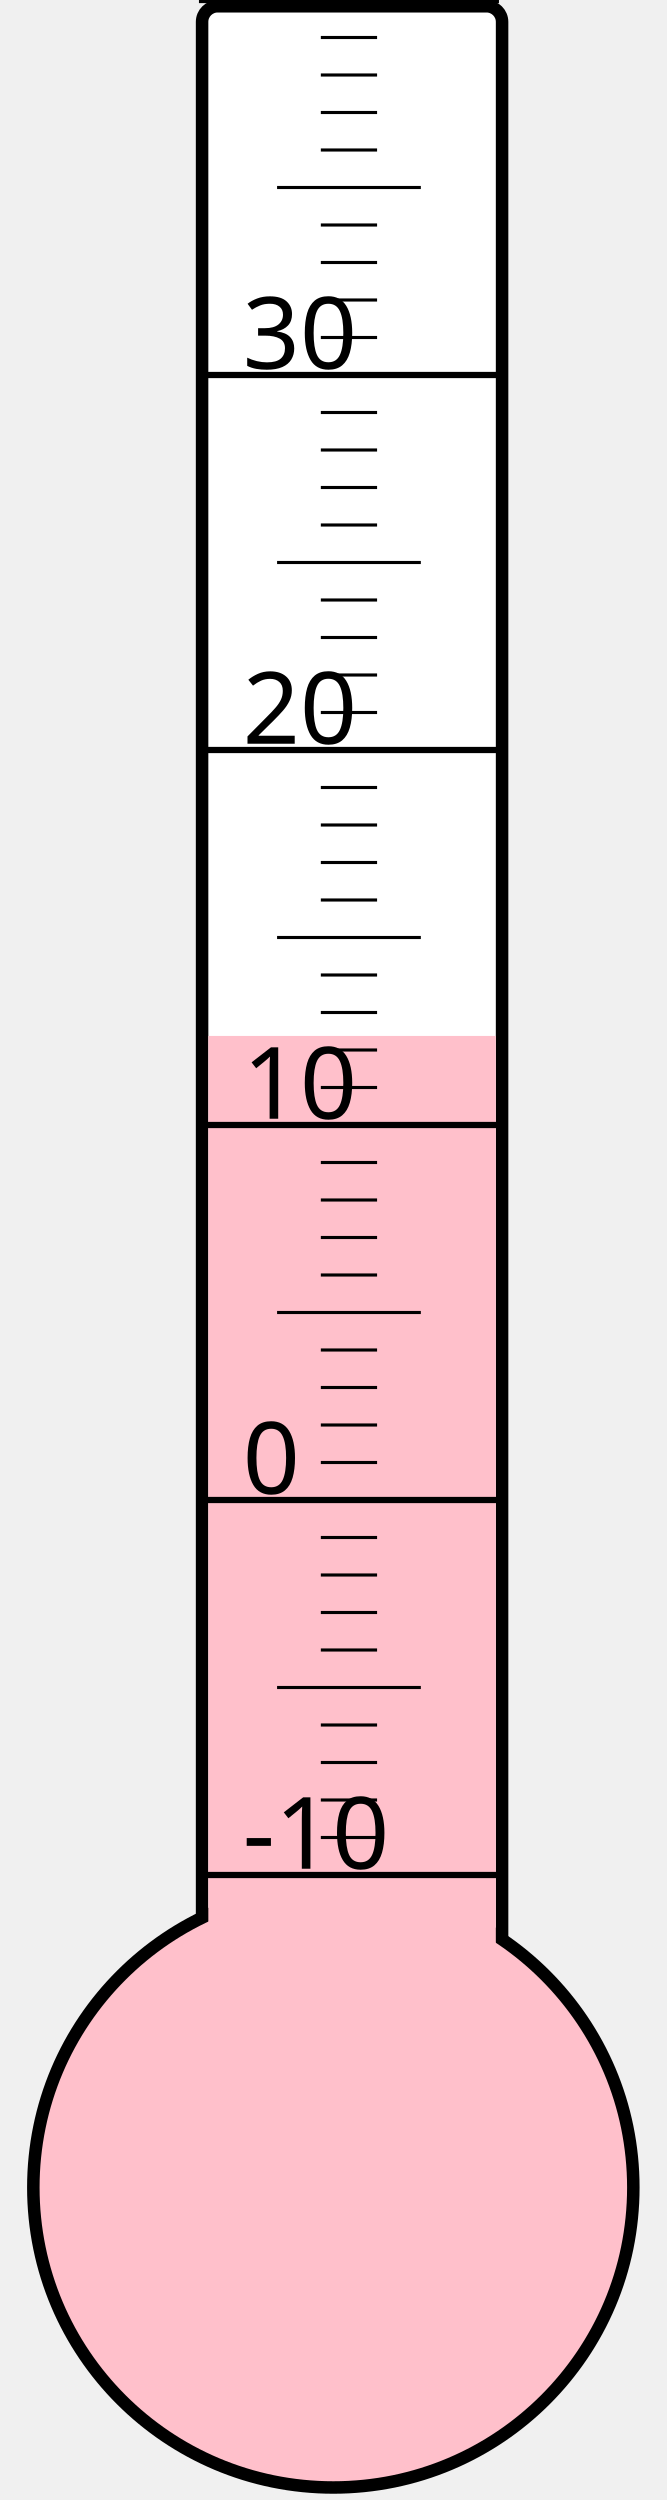
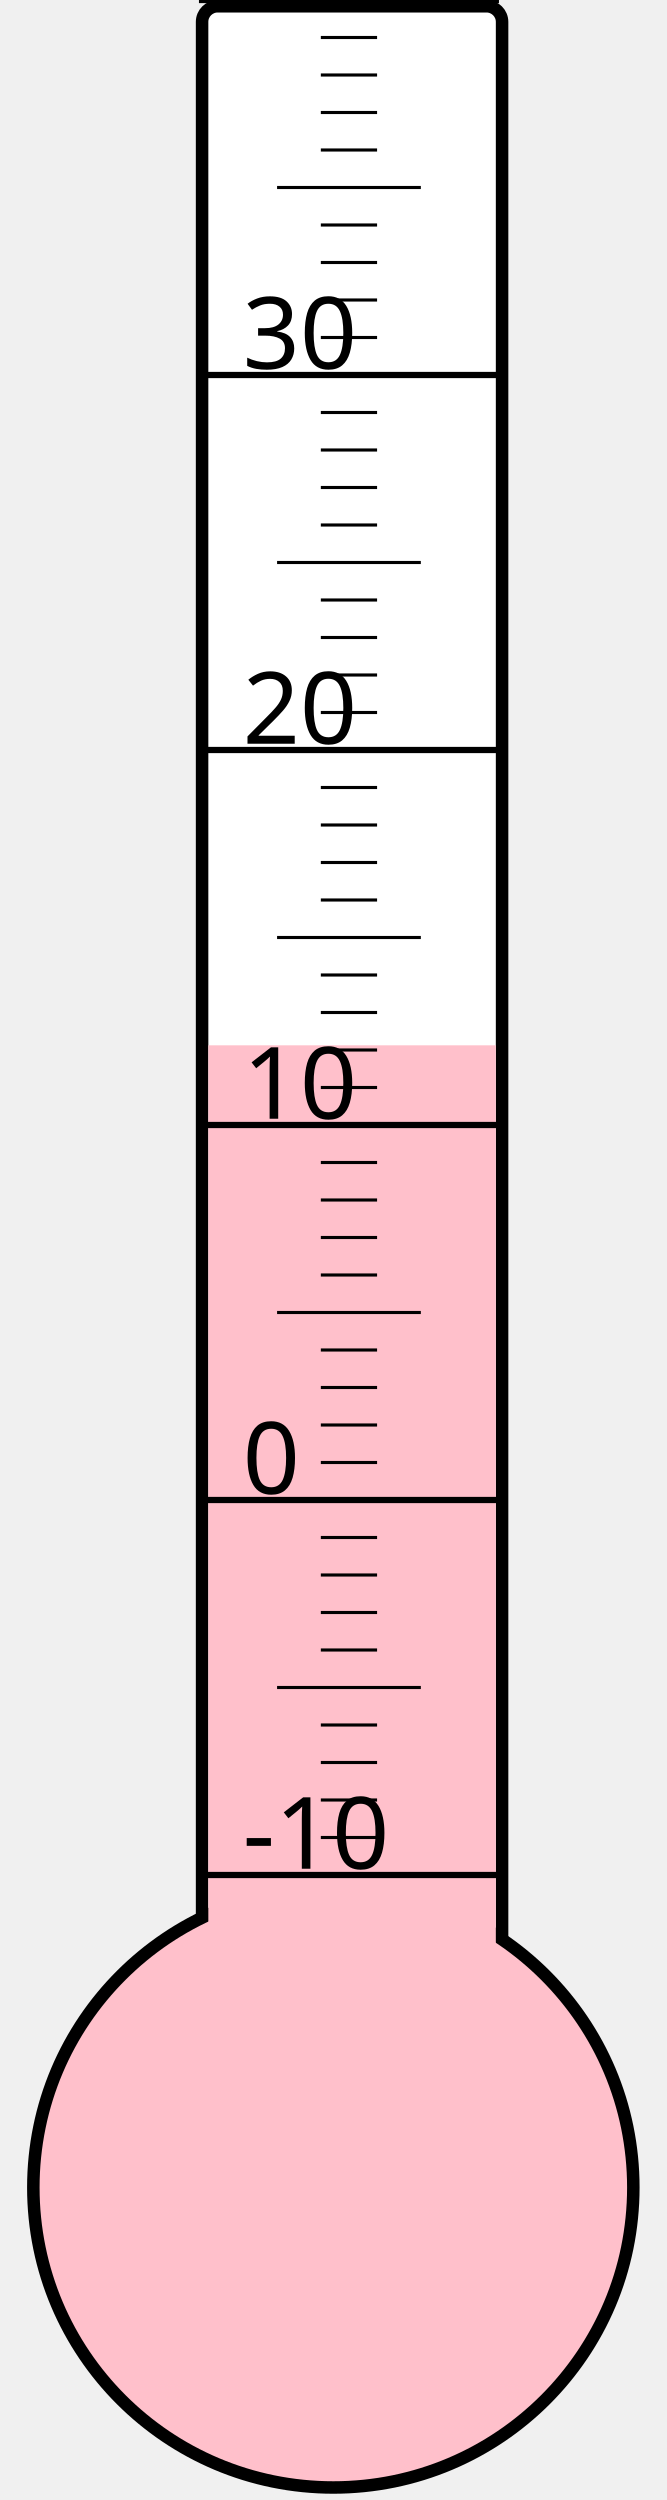
<svg xmlns="http://www.w3.org/2000/svg" width="40px" height="150px" viewBox="0 0 200 800">
  <rect width="200" height="800" x="0" y="0" style="fill: #ffffeb; fill-opacity: 0;" />
  <rect width="96" height="680" x="58" y="2" rx="5" ry="5" style="fill: white; fill-opacity: 1; stroke: black; stroke-width: 4;" />
  <circle cx="100" cy="700" r="96" style="fill: pink; stroke: black; stroke-width: 4;" />
-   <rect width="92" height="368.5" x="60" y="331.5" style="fill: pink; fill-opacity: 1; stroke-width: 0;" />
+   <rect width="92" height="365.5" x="60" y="334.5" style="fill: pink; fill-opacity: 1; stroke-width: 0;" />
  <text x="71" y="598" style="font-family: sans-serif; font-size: 24pt;">-10</text>
  <text x="71" y="478" style="font-family: sans-serif; font-size: 24pt;">0</text>
  <text x="71" y="358" style="font-family: sans-serif; font-size: 24pt;">10</text>
  <text x="71" y="238" style="font-family: sans-serif; font-size: 24pt;">20</text>
  <text x="71" y="118" style="font-family: sans-serif; font-size: 24pt;">30</text>
  <g style="stroke: black;">
    <line x1="57" y1="600" x2="153" y2="600" style="stroke-width: 2;" />
    <line x1="96" y1="588" x2="114" y2="588" style="stroke-width: 1;" />
    <line x1="96" y1="576" x2="114" y2="576" style="stroke-width: 1;" />
    <line x1="96" y1="564" x2="114" y2="564" style="stroke-width: 1;" />
    <line x1="96" y1="552" x2="114" y2="552" style="stroke-width: 1;" />
    <line x1="82" y1="540" x2="128" y2="540" style="stroke-width: 1;" />
    <line x1="96" y1="528" x2="114" y2="528" style="stroke-width: 1;" />
    <line x1="96" y1="516" x2="114" y2="516" style="stroke-width: 1;" />
    <line x1="96" y1="504" x2="114" y2="504" style="stroke-width: 1;" />
    <line x1="96" y1="492" x2="114" y2="492" style="stroke-width: 1;" />
    <line x1="57" y1="480" x2="153" y2="480" style="stroke-width: 2;" />
    <line x1="96" y1="468" x2="114" y2="468" style="stroke-width: 1;" />
    <line x1="96" y1="456" x2="114" y2="456" style="stroke-width: 1;" />
    <line x1="96" y1="444" x2="114" y2="444" style="stroke-width: 1;" />
    <line x1="96" y1="432" x2="114" y2="432" style="stroke-width: 1;" />
    <line x1="82" y1="420" x2="128" y2="420" style="stroke-width: 1;" />
    <line x1="96" y1="408" x2="114" y2="408" style="stroke-width: 1;" />
    <line x1="96" y1="396" x2="114" y2="396" style="stroke-width: 1;" />
    <line x1="96" y1="384" x2="114" y2="384" style="stroke-width: 1;" />
    <line x1="96" y1="372" x2="114" y2="372" style="stroke-width: 1;" />
    <line x1="57" y1="360" x2="153" y2="360" style="stroke-width: 2;" />
    <line x1="96" y1="348" x2="114" y2="348" style="stroke-width: 1;" />
    <line x1="96" y1="336" x2="114" y2="336" style="stroke-width: 1;" />
    <line x1="96" y1="324" x2="114" y2="324" style="stroke-width: 1;" />
    <line x1="96" y1="312" x2="114" y2="312" style="stroke-width: 1;" />
    <line x1="82" y1="300" x2="128" y2="300" style="stroke-width: 1;" />
    <line x1="96" y1="288" x2="114" y2="288" style="stroke-width: 1;" />
    <line x1="96" y1="276" x2="114" y2="276" style="stroke-width: 1;" />
    <line x1="96" y1="264" x2="114" y2="264" style="stroke-width: 1;" />
    <line x1="96" y1="252" x2="114" y2="252" style="stroke-width: 1;" />
    <line x1="57" y1="240" x2="153" y2="240" style="stroke-width: 2;" />
    <line x1="96" y1="228" x2="114" y2="228" style="stroke-width: 1;" />
    <line x1="96" y1="216" x2="114" y2="216" style="stroke-width: 1;" />
    <line x1="96" y1="204" x2="114" y2="204" style="stroke-width: 1;" />
    <line x1="96" y1="192" x2="114" y2="192" style="stroke-width: 1;" />
    <line x1="82" y1="180" x2="128" y2="180" style="stroke-width: 1;" />
    <line x1="96" y1="168" x2="114" y2="168" style="stroke-width: 1;" />
    <line x1="96" y1="156" x2="114" y2="156" style="stroke-width: 1;" />
    <line x1="96" y1="144" x2="114" y2="144" style="stroke-width: 1;" />
    <line x1="96" y1="132" x2="114" y2="132" style="stroke-width: 1;" />
    <line x1="57" y1="120" x2="153" y2="120" style="stroke-width: 2;" />
    <line x1="96" y1="108" x2="114" y2="108" style="stroke-width: 1;" />
    <line x1="96" y1="96" x2="114" y2="96" style="stroke-width: 1;" />
    <line x1="96" y1="84" x2="114" y2="84" style="stroke-width: 1;" />
    <line x1="96" y1="72" x2="114" y2="72" style="stroke-width: 1;" />
    <line x1="82" y1="60" x2="128" y2="60" style="stroke-width: 1;" />
    <line x1="96" y1="48" x2="114" y2="48" style="stroke-width: 1;" />
    <line x1="96" y1="36" x2="114" y2="36" style="stroke-width: 1;" />
    <line x1="96" y1="24" x2="114" y2="24" style="stroke-width: 1;" />
    <line x1="96" y1="12" x2="114" y2="12" style="stroke-width: 1;" />
    <line x1="57" y1="0" x2="153" y2="0" style="stroke-width: 2;" />
  </g>
</svg>
